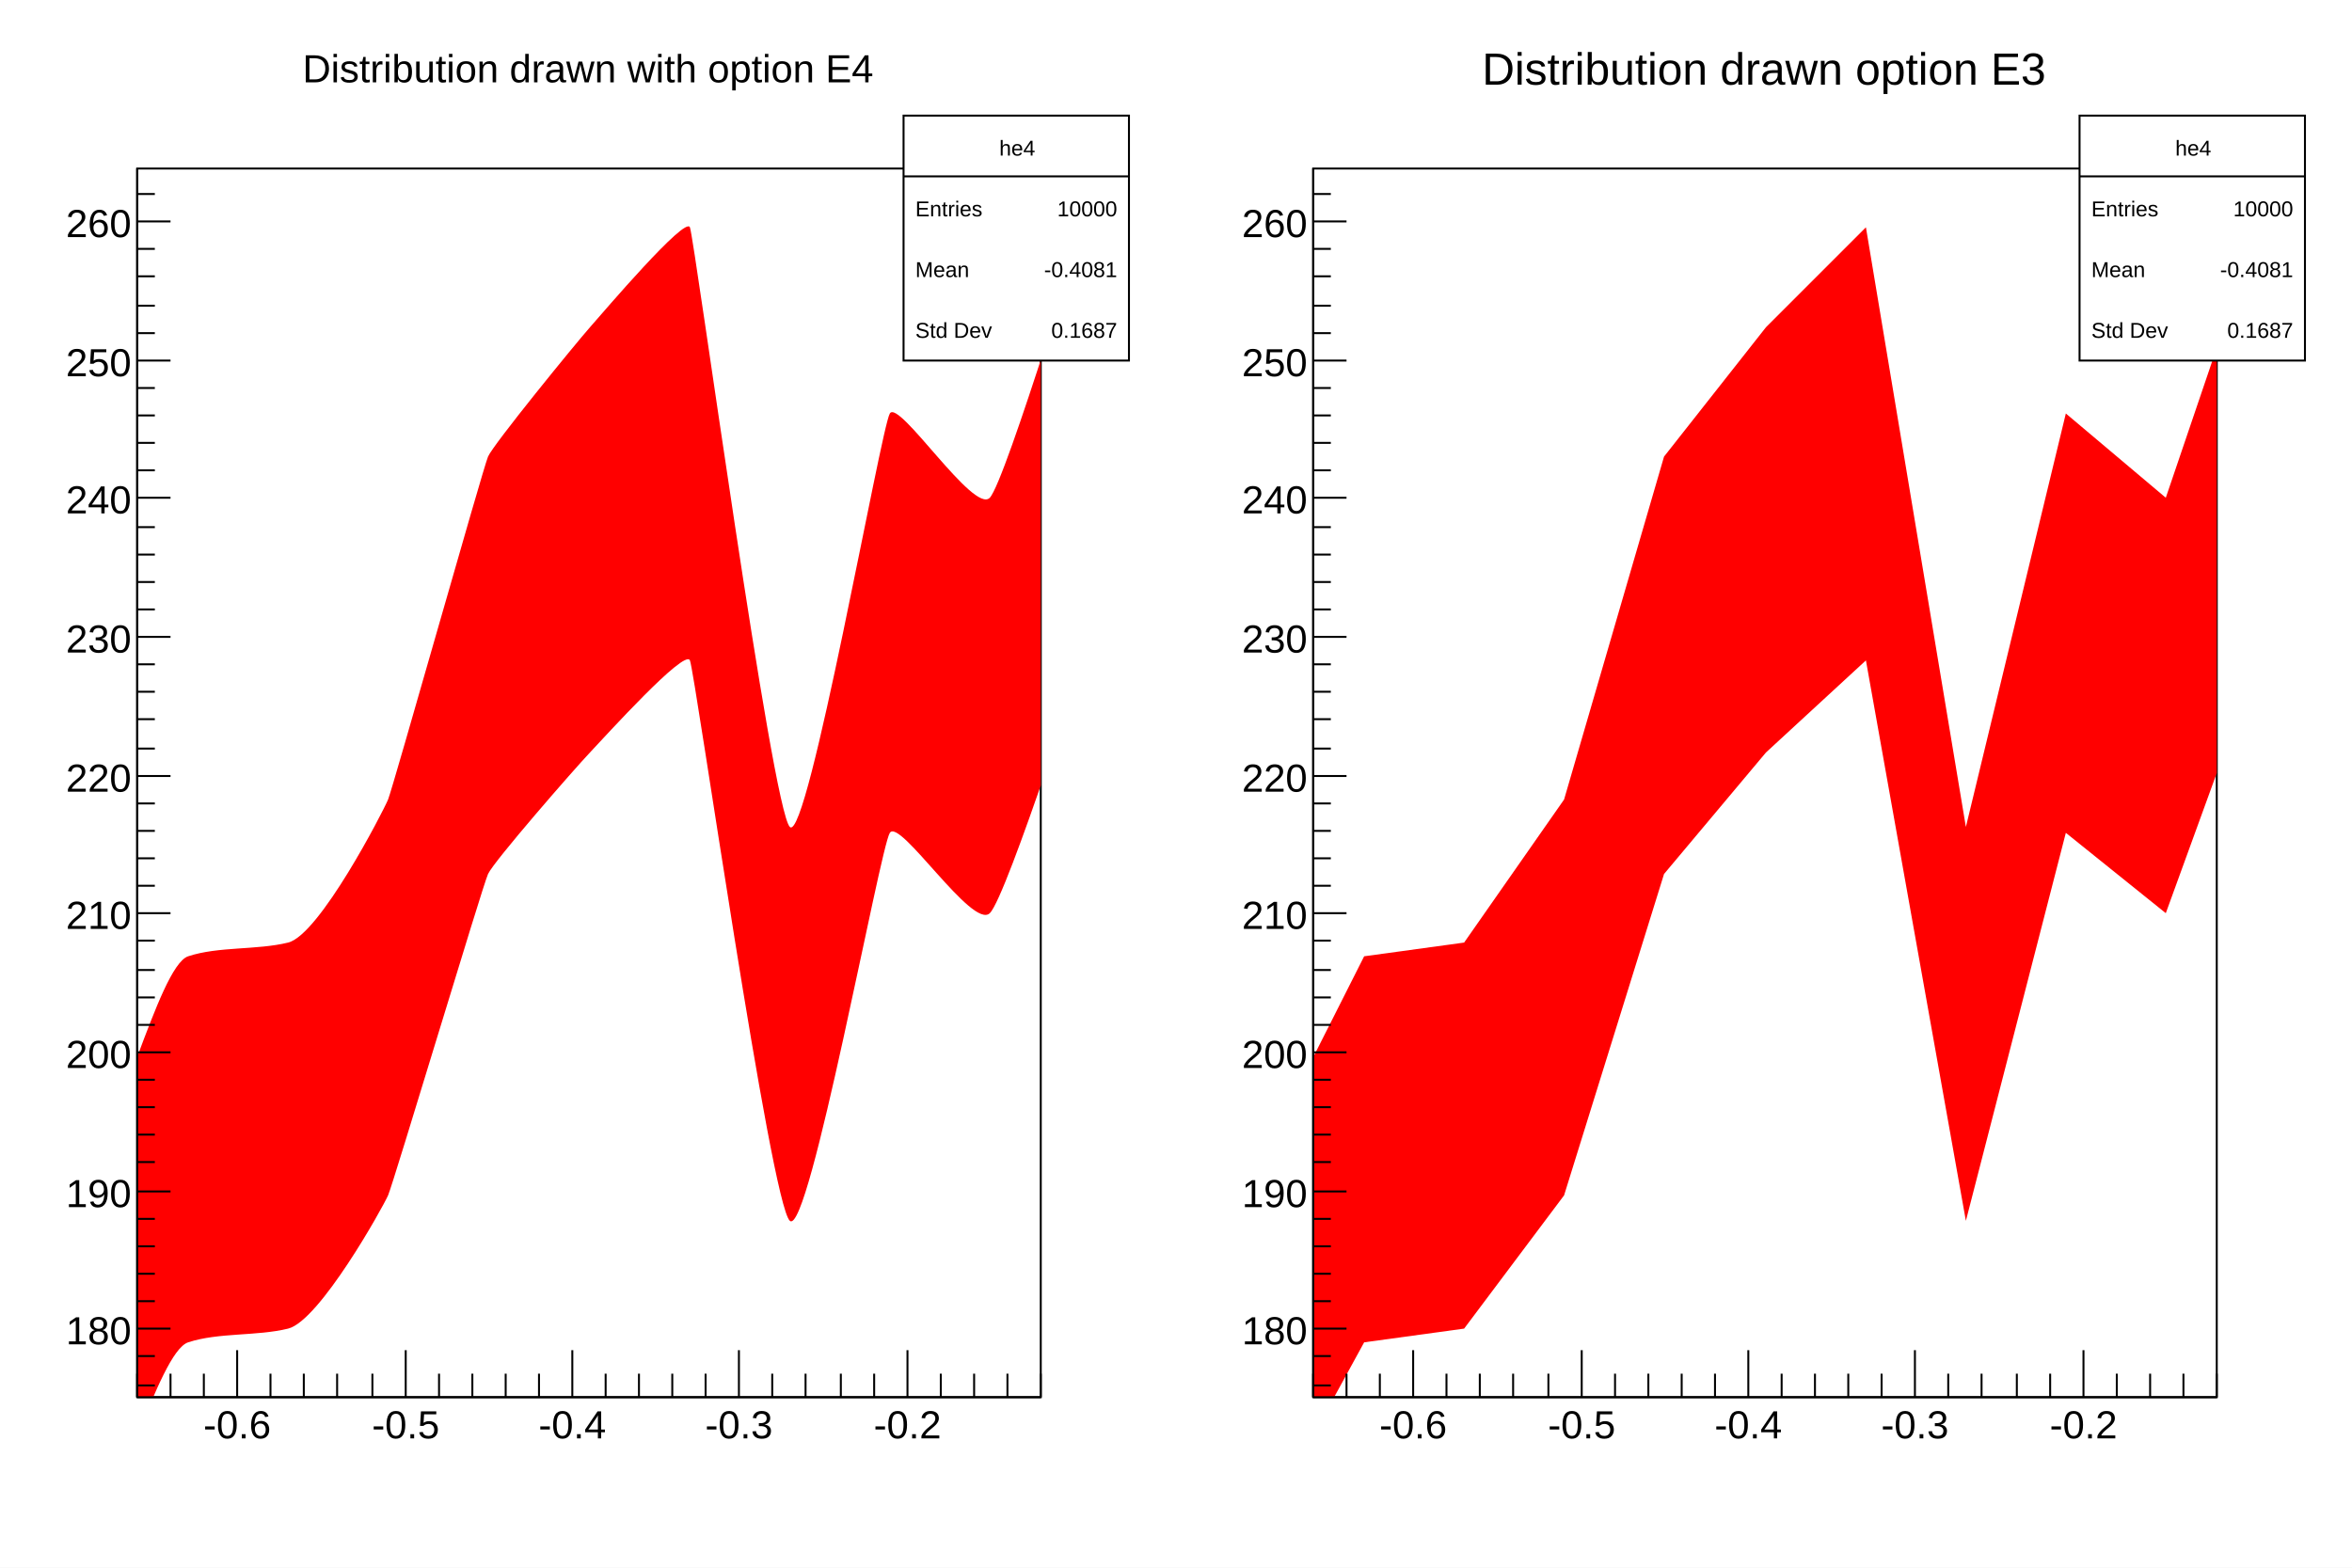
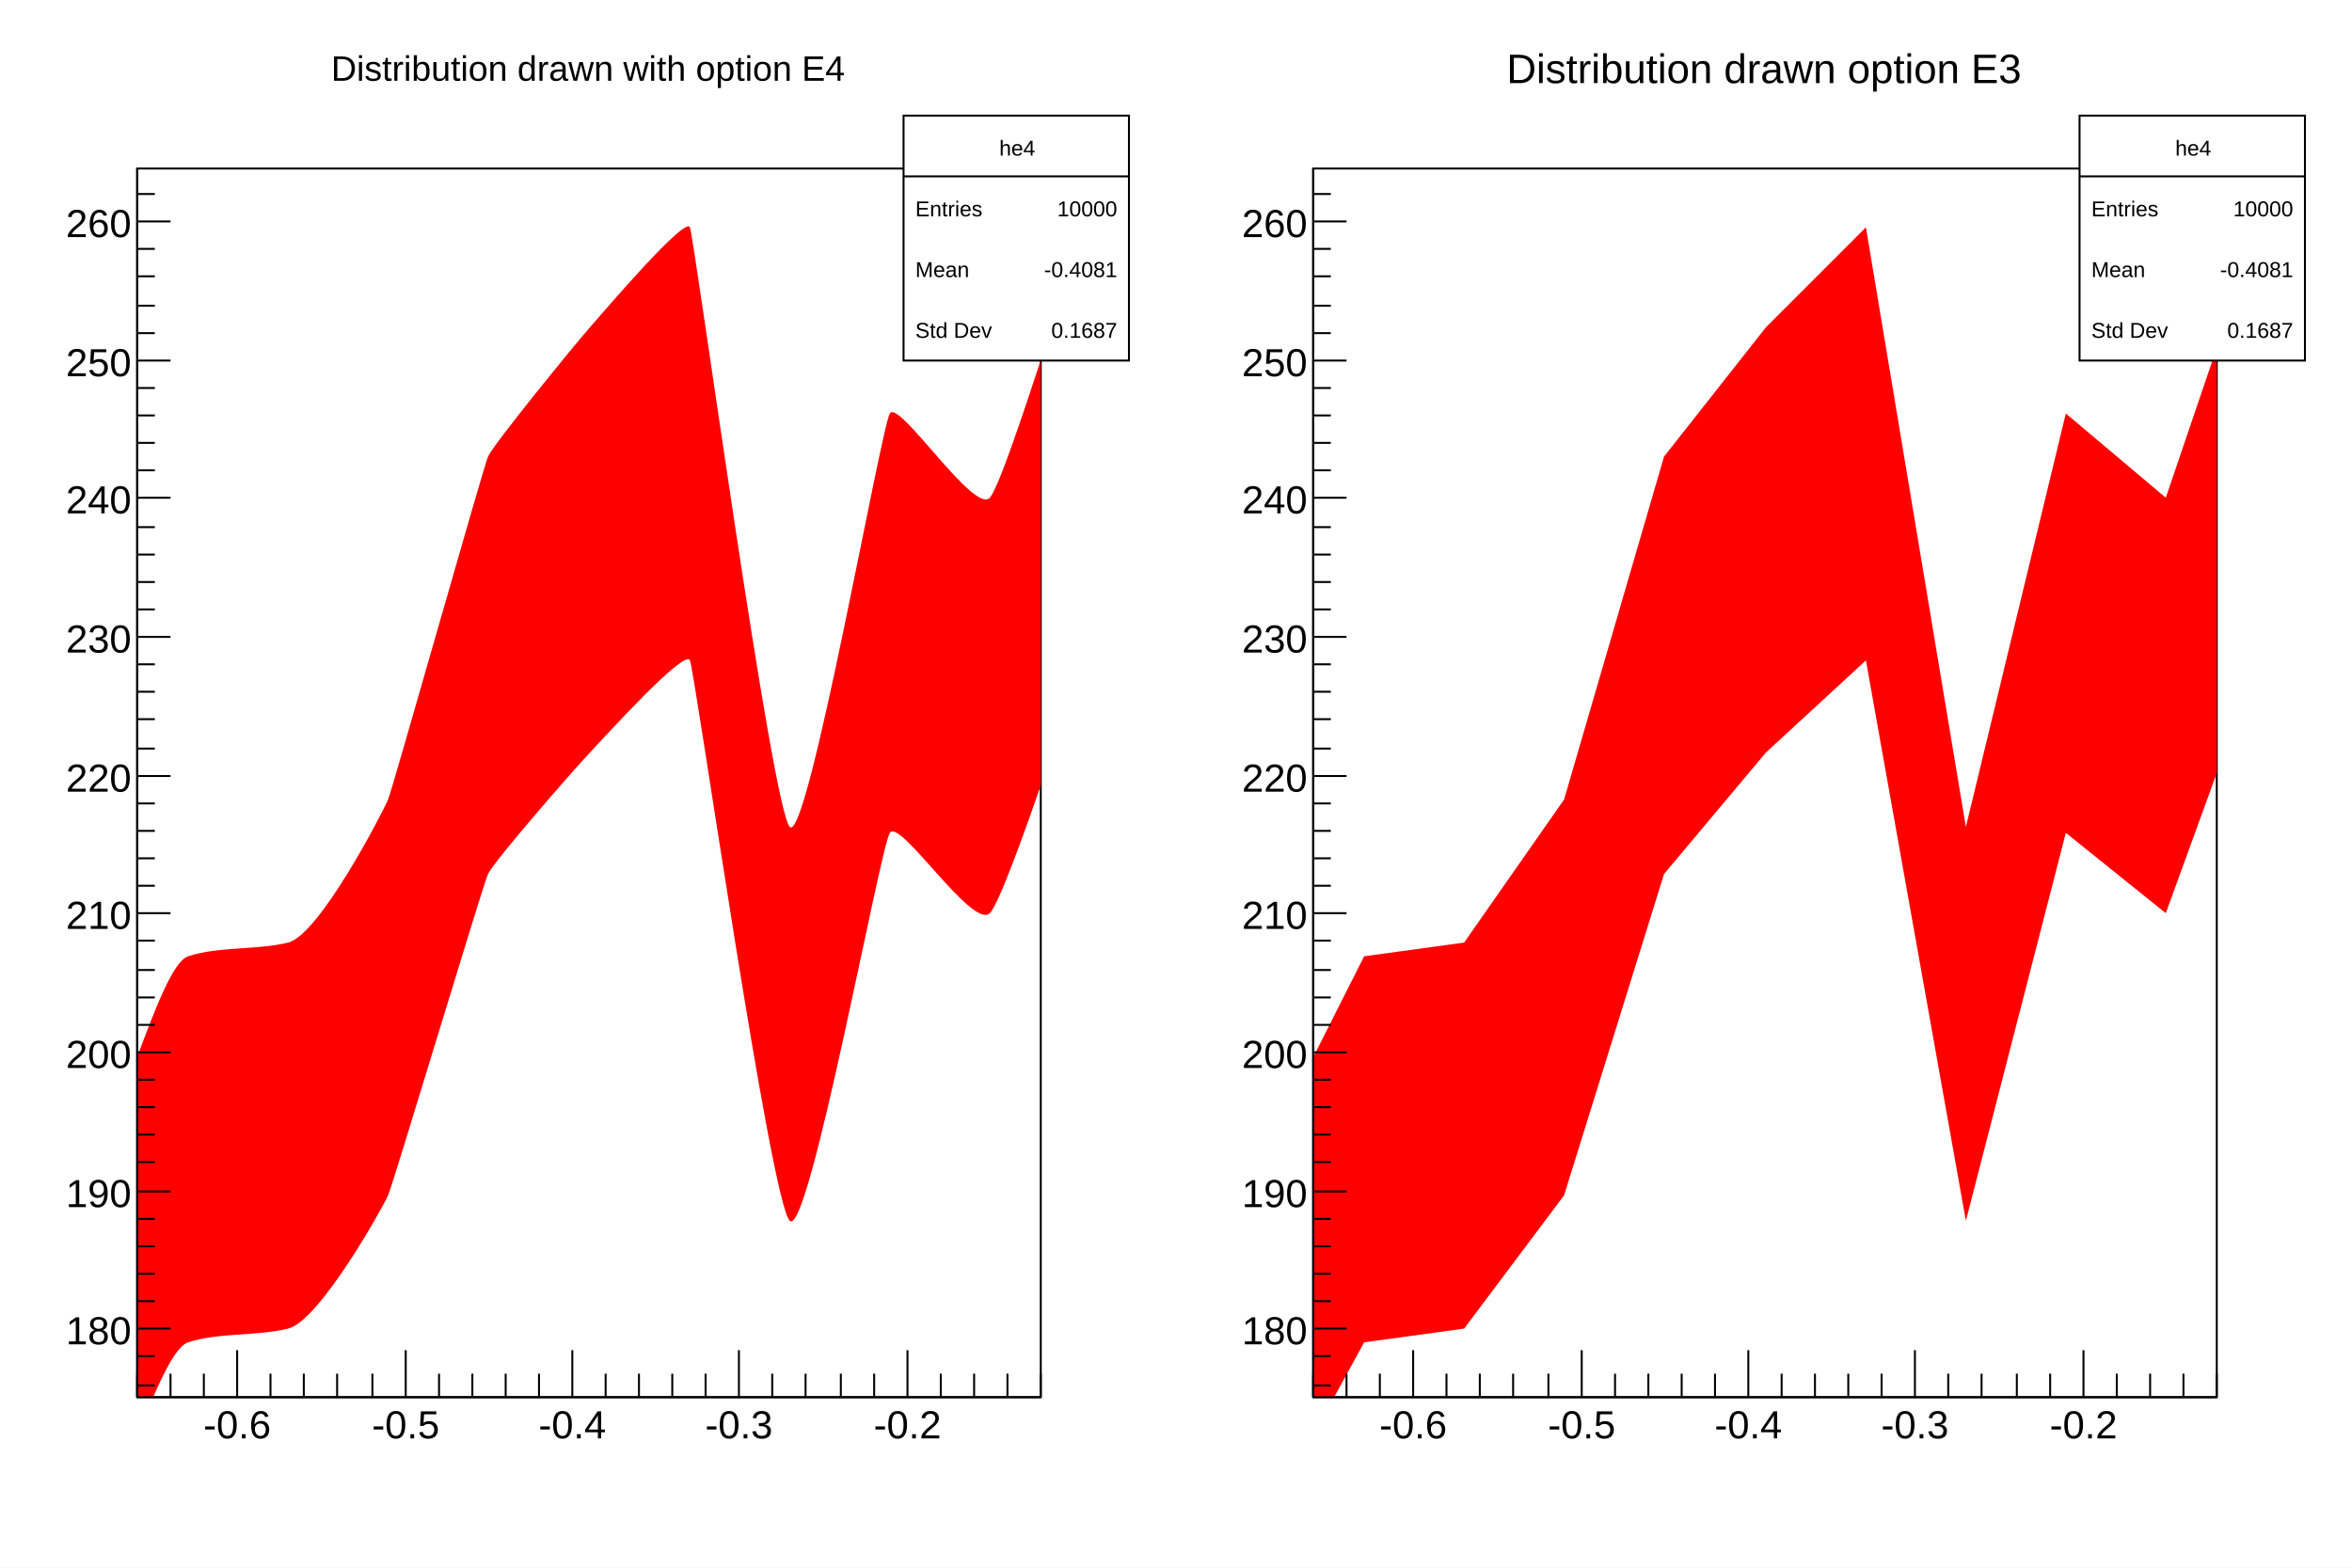
<svg xmlns="http://www.w3.org/2000/svg" viewBox="0 0 1200 800" preserveAspectRatio="none" width="1200" height="800">
  <path d="M0,0H1200V800H0Z" style="fill: white;" />
  <g>
    <svg viewBox="0 0 576 784" preserveAspectRatio="none" x="12" y="8" width="576" height="784">
      <path d="M0,0H576V784H0Z" style="fill: white;" />
      <g>
        <g transform="translate(58,78)">
          <path d="M0,0H461V627H0Z" style="fill: white; stroke: black; stroke-width: 1;" />
          <svg x="0" y="0" overflow="hidden" width="461" height="627" viewBox="0 0 461 627">
            <g>
              <path d="M-77,439C-73.82,443.11,-41.36,510.27,-26,505S10.53,407.12,26,402S60.96,398.93,77,395S125.54,327.98,128,322S176.37,153.18,179,147S223.49,89.52,231,81S279.66,24.14,282,30S323.9,327.52,333,336S379.42,132.54,384,125S426.83,176.57,435,168S486.1,17.64,487,15L487,237C485.99,239.78,443.82,371.42,435,380S389.05,331.23,384,339S342.75,545.41,333,537S284.62,257.14,282,251S239.11,289.43,231,298S181.93,353.54,179,360S130.75,517.74,128,524S93.02,588.05,77,592S41.48,593.9,26,599S-10.39,689.08,-26,694S-73.5,637.18,-77,633Z" style="fill: red;" />
            </g>
          </svg>
          <g>
            <g transform="translate(0,627)">
              <path d="M0,0h461M0,-12V0M17,-12V0M34,-12V0M51,-24V0M68,-12V0M85,-12V0M102,-12V0M120,-12V0M137,-24V0M154,-12V0M171,-12V0M188,-12V0M205,-12V0M222,-24V0M239,-12V0M256,-12V0M273,-12V0M290,-12V0M307,-24V0M324,-12V0M341,-12V0M359,-12V0M376,-12V0M393,-24V0M410,-12V0M427,-12V0M444,-12V0M461,-12V0" style="stroke: black; stroke-width: 1;" />
              <g font-family="Arial" font-size="20" space="preserve" fill="black" text-anchor="middle">
                <text dy=".8em" transform="translate(51,5)">
         -0.6
        </text>
                <text dy=".8em" transform="translate(137,5)">
         -0.5
        </text>
                <text dy=".8em" transform="translate(222,5)">
         -0.4
        </text>
                <text dy=".8em" transform="translate(307,5)">
         -0.3
        </text>
                <text dy=".8em" transform="translate(393,5)">
         -0.2
        </text>
              </g>
            </g>
            <g>
              <path d="M0,0v627M9,621H0M9,606H0M17,592H0M9,578H0M9,564H0M9,550H0M9,536H0M17,522H0M9,507H0M9,493H0M9,479H0M9,465H0M17,451H0M9,437H0M9,423H0M9,409H0M9,394H0M17,380H0M9,366H0M9,352H0M9,338H0M9,324H0M17,310H0M9,296H0M9,281H0M9,267H0M9,253H0M17,239H0M9,225H0M9,211H0M9,197H0M9,183H0M17,168H0M9,154H0M9,140H0M9,126H0M9,112H0M17,98H0M9,84H0M9,70H0M9,55H0M9,41H0M17,27H0M9,13H0" style="stroke: black; stroke-width: 1;" />
              <g font-family="Arial" font-size="20" space="preserve" fill="black" text-anchor="end">
                <text dy=".4em" transform="translate(-3,592)">
         180
        </text>
                <text dy=".4em" transform="translate(-3,522)">
         190
        </text>
                <text dy=".4em" transform="translate(-3,451)">
         200
        </text>
                <text dy=".4em" transform="translate(-3,380)">
         210
        </text>
                <text dy=".4em" transform="translate(-3,310)">
         220
        </text>
                <text dy=".4em" transform="translate(-3,239)">
         230
        </text>
                <text dy=".4em" transform="translate(-3,168)">
         240
        </text>
                <text dy=".4em" transform="translate(-3,98)">
         250
        </text>
                <text dy=".4em" transform="translate(-3,27)">
         260
        </text>
              </g>
            </g>
          </g>
        </g>
        <g transform="translate(449,51)" font-family="Arial" font-size="11" space="preserve" fill="black">
          <path d="M0,0H115V125H0Z" style="fill: white; stroke: black; stroke-width: 1;" />
          <text text-anchor="middle" dy=".4em" transform="translate(58,16)">
      he4
     </text>
          <text text-anchor="start" dy=".4em" transform="translate(6,47)">
      Entries
     </text>
          <text text-anchor="end" dy=".4em" transform="translate(109,47)">
      10000
     </text>
          <text text-anchor="start" dy=".4em" transform="translate(6,78)">
      Mean
     </text>
          <text text-anchor="end" dy=".4em" transform="translate(109,78)">
      -0.4081
     </text>
          <text text-anchor="start" dy=".4em" transform="translate(6,109)">
      Std Dev
     </text>
          <text text-anchor="end" dy=".4em" transform="translate(109,109)">
      0.1687
     </text>
          <path d="M0,31h115" style="stroke: black; stroke-width: 1;" />
        </g>
-         <g transform="translate(86,4)" font-family="Arial" font-size="20" space="preserve">
+         <g transform="translate(86,4)" font-family="Arial" font-size="18" space="preserve">
          <text fill="black" text-anchor="middle" dy=".4em" transform="translate(202,22)">
      Distribution drawn with option E4
     </text>
        </g>
      </g>
    </svg>
    <svg viewBox="0 0 576 784" preserveAspectRatio="none" x="612" y="8" width="576" height="784">
      <path d="M0,0H576V784H0Z" style="fill: white;" />
      <g>
        <g transform="translate(58,78)">
          <path d="M0,0H461V627H0Z" style="fill: white; stroke: black; stroke-width: 1;" />
          <svg x="0" y="0" overflow="hidden" width="461" height="627" viewBox="0 0 461 627">
            <g>
              <path d="M-77,439l51,66l52,-103l51,-7l51,-73l51,-175l52,-66l51,-51l51,306l51,-211l51,43l52,-153L487,237l-52,143l-51,-41l-51,198l-51,-286l-51,47l-52,62l-51,164l-51,68l-51,7l-52,95l-51,-61Z" style="fill: red;" />
            </g>
          </svg>
          <g>
            <g transform="translate(0,627)">
              <path d="M0,0h461M0,-12V0M17,-12V0M34,-12V0M51,-24V0M68,-12V0M85,-12V0M102,-12V0M120,-12V0M137,-24V0M154,-12V0M171,-12V0M188,-12V0M205,-12V0M222,-24V0M239,-12V0M256,-12V0M273,-12V0M290,-12V0M307,-24V0M324,-12V0M341,-12V0M359,-12V0M376,-12V0M393,-24V0M410,-12V0M427,-12V0M444,-12V0M461,-12V0" style="stroke: black; stroke-width: 1;" />
              <g font-family="Arial" font-size="20" space="preserve" fill="black" text-anchor="middle">
                <text dy=".8em" transform="translate(51,5)">
         -0.6
        </text>
                <text dy=".8em" transform="translate(137,5)">
         -0.5
        </text>
                <text dy=".8em" transform="translate(222,5)">
         -0.4
        </text>
                <text dy=".8em" transform="translate(307,5)">
         -0.3
        </text>
                <text dy=".8em" transform="translate(393,5)">
         -0.2
        </text>
              </g>
            </g>
            <g>
              <path d="M0,0v627M9,621H0M9,606H0M17,592H0M9,578H0M9,564H0M9,550H0M9,536H0M17,522H0M9,507H0M9,493H0M9,479H0M9,465H0M17,451H0M9,437H0M9,423H0M9,409H0M9,394H0M17,380H0M9,366H0M9,352H0M9,338H0M9,324H0M17,310H0M9,296H0M9,281H0M9,267H0M9,253H0M17,239H0M9,225H0M9,211H0M9,197H0M9,183H0M17,168H0M9,154H0M9,140H0M9,126H0M9,112H0M17,98H0M9,84H0M9,70H0M9,55H0M9,41H0M17,27H0M9,13H0" style="stroke: black; stroke-width: 1;" />
              <g font-family="Arial" font-size="20" space="preserve" fill="black" text-anchor="end">
                <text dy=".4em" transform="translate(-3,592)">
         180
        </text>
                <text dy=".4em" transform="translate(-3,522)">
         190
        </text>
                <text dy=".4em" transform="translate(-3,451)">
         200
        </text>
                <text dy=".4em" transform="translate(-3,380)">
         210
        </text>
                <text dy=".4em" transform="translate(-3,310)">
         220
        </text>
                <text dy=".4em" transform="translate(-3,239)">
         230
        </text>
                <text dy=".4em" transform="translate(-3,168)">
         240
        </text>
                <text dy=".4em" transform="translate(-3,98)">
         250
        </text>
                <text dy=".4em" transform="translate(-3,27)">
         260
        </text>
              </g>
            </g>
          </g>
        </g>
        <g transform="translate(449,51)" font-family="Arial" font-size="11" space="preserve" fill="black">
          <path d="M0,0H115V125H0Z" style="fill: white; stroke: black; stroke-width: 1;" />
          <text text-anchor="middle" dy=".4em" transform="translate(58,16)">
      he4
     </text>
          <text text-anchor="start" dy=".4em" transform="translate(6,47)">
      Entries
     </text>
          <text text-anchor="end" dy=".4em" transform="translate(109,47)">
      10000
     </text>
          <text text-anchor="start" dy=".4em" transform="translate(6,78)">
      Mean
     </text>
          <text text-anchor="end" dy=".4em" transform="translate(109,78)">
      -0.4081
     </text>
          <text text-anchor="start" dy=".4em" transform="translate(6,109)">
      Std Dev
     </text>
          <text text-anchor="end" dy=".4em" transform="translate(109,109)">
      0.1687
     </text>
          <path d="M0,31h115" style="stroke: black; stroke-width: 1;" />
        </g>
-         <g transform="translate(86,4)" font-family="Arial" font-size="23" space="preserve">
+         <g transform="translate(86,4)" font-family="Arial" font-size="21" space="preserve">
          <text fill="black" text-anchor="middle" dy=".4em" transform="translate(202,22)">
      Distribution drawn option E3
     </text>
        </g>
      </g>
    </svg>
  </g>
</svg>
